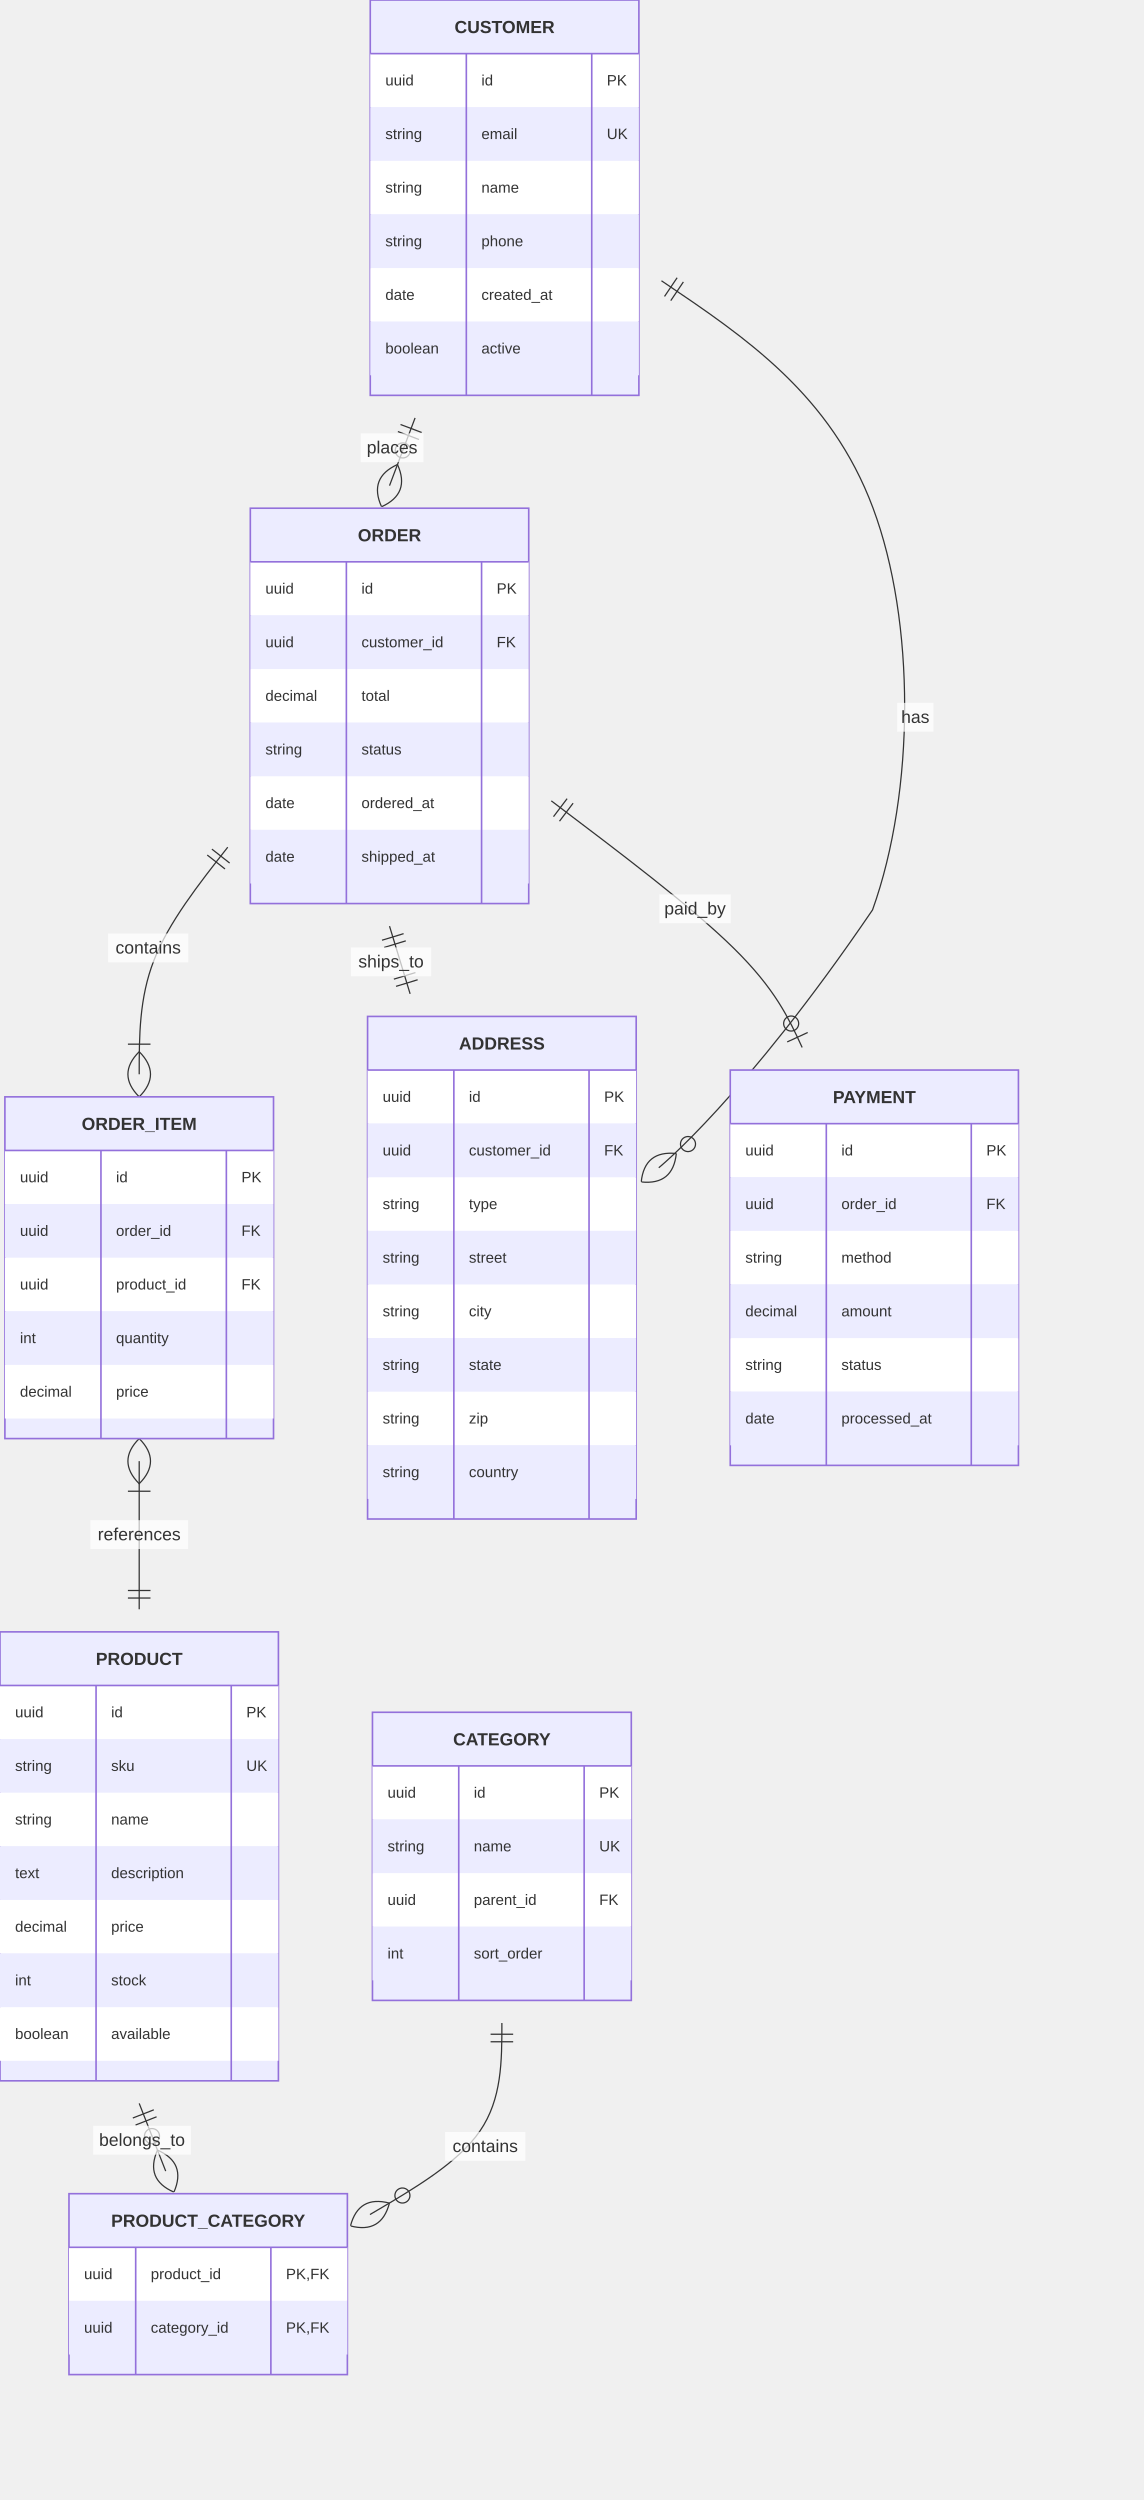
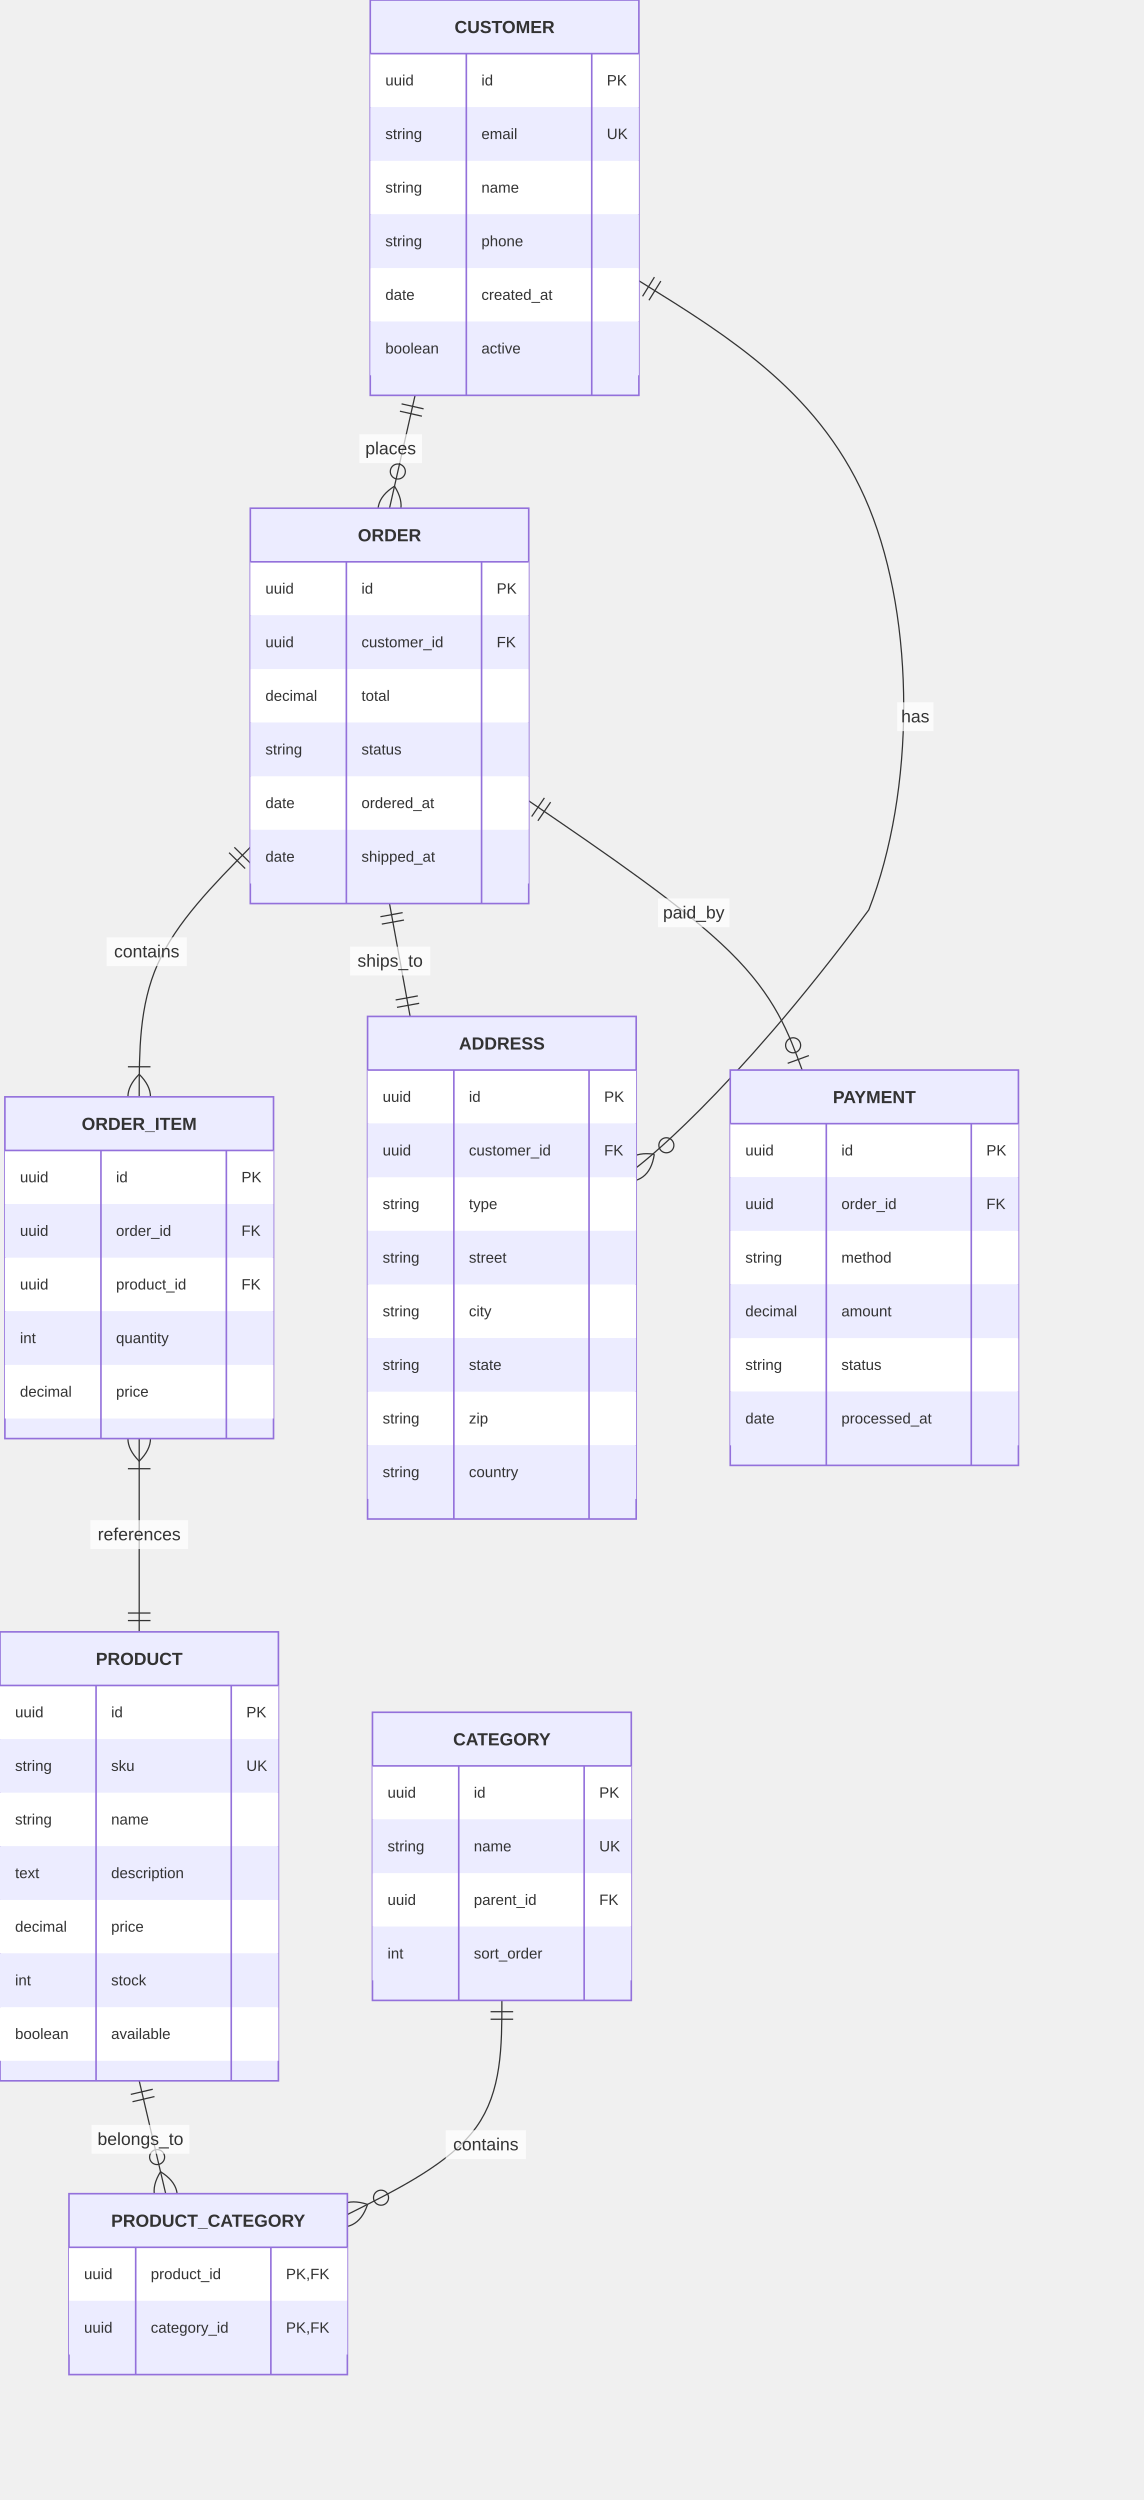
<svg xmlns="http://www.w3.org/2000/svg" width="912.1" height="1993.5" viewBox="0 0 912.1 1993.5" class="mermaid">
  <style>

.mermaid {
  font-family: trebuchet ms, verdana, arial, sans-serif;
  font-size: 16px;
}

.node rect,
.node polygon,
.node circle,
.node ellipse,
.node path {
  fill: #ECECFF;
  stroke: #9370DB;
  stroke-width: 1px;
}

.node line {
  stroke: #9370DB;
  stroke-width: 1px;
}

.node .label {
  fill: #333333;
}

.node text {
  fill: #333333;
  font-family: trebuchet ms, verdana, arial, sans-serif;
  font-size: 16px;
}

.edge-path {
  fill: none;
  stroke: #333333;
  stroke-width: 1px;
}

.edge-label {
  fill: #333333;
  font-family: trebuchet ms, verdana, arial, sans-serif;
}

.edge-label-bg {
  fill: rgba(232, 232, 232, 0.8);
}

.subgraph {
  fill: #ffffde;
  stroke: #aaaa33;
  stroke-width: 1px;
}

.subgraph-title {
  fill: #333333;
  font-weight: bold;
}

.cluster rect {
  fill: #ffffde;
  stroke: #aaaa33;
  stroke-width: 1px;
  rx: 5px;
  ry: 5px;
}

.cluster-label {
  fill: #333333;
  font-family: trebuchet ms, verdana, arial, sans-serif;
  font-size: 16px;
  font-weight: bold;
}

marker path {
  fill: #333333;
  stroke: #333333;
}


.er-title {
  fill: #333333;
}

.entity-box {
  fill: #ECECFF;
  stroke: #9370DB;
}

.entity-header {
  fill: #9370DB;
  stroke: #9370DB;
}

.entity-name {
  fill: #333333;
  font-weight: bold;
}

.entity-attr {
  fill: #333333;
}

.relationshipLine {
  stroke: #333333;
  stroke-width: 1;
  fill: none;
}

.relationship-label {
  fill: #333333;
}

.relationship-label-background {
  fill: #ffffff;
  opacity: 0.7;
}

.marker {
  fill: none;
  stroke: #333333;
  stroke-width: 1;
}

.marker circle {
  fill: #ffffff;
}

.row-rect-odd {
  fill: #ffffff;
}

.row-rect-even {
  fill: #ECECFF;
}

.divider {
  stroke: #9370DB;
}

  </style>
  <defs>
    <marker id="er-onlyOneStart" viewBox="0 0 18 18" refX="0" refY="9" markerWidth="18" markerHeight="18" orient="auto">
      <path d="M9,0 L9,18 M15,0 L15,18" class="marker" />
    </marker>
    <marker id="er-onlyOneEnd" viewBox="0 0 18 18" refX="18" refY="9" markerWidth="18" markerHeight="18" orient="auto">
      <path d="M3,0 L3,18 M9,0 L9,18" class="marker" />
    </marker>
    <marker id="er-zeroOrOneStart" viewBox="0 0 30 18" refX="0" refY="9" markerWidth="30" markerHeight="18" orient="auto">
      <circle cx="21" cy="9" r="6" class="marker" fill="white" />
      <path d="M9,0 L9,18" class="marker" />
    </marker>
    <marker id="er-zeroOrOneEnd" viewBox="0 0 30 18" refX="30" refY="9" markerWidth="30" markerHeight="18" orient="auto">
      <circle cx="9" cy="9" r="6" class="marker" fill="white" />
      <path d="M21,0 L21,18" class="marker" />
    </marker>
    <marker id="er-oneOrMoreStart" viewBox="0 0 45 36" refX="18" refY="18" markerWidth="45" markerHeight="36" orient="auto">
      <path d="M0,18 Q 18,0 36,18 Q 18,36 0,18 M42,9 L42,27" class="marker" />
    </marker>
    <marker id="er-oneOrMoreEnd" viewBox="0 0 45 36" refX="27" refY="18" markerWidth="45" markerHeight="36" orient="auto">
      <path d="M3,9 L3,27 M9,18 Q27,0 45,18 Q27,36 9,18" class="marker" />
    </marker>
    <marker id="er-zeroOrMoreStart" viewBox="0 0 57 36" refX="18" refY="18" markerWidth="57" markerHeight="36" orient="auto">
      <circle cx="48" cy="18" r="6" class="marker" fill="white" />
      <path d="M0,18 Q18,0 36,18 Q18,36 0,18" class="marker" />
    </marker>
    <marker id="er-zeroOrMoreEnd" viewBox="0 0 57 36" refX="39" refY="18" markerWidth="57" markerHeight="36" orient="auto">
      <circle cx="9" cy="18" r="6" class="marker" fill="white" />
      <path d="M21,18 Q39,0 57,18 Q39,36 21,18" class="marker" />
    </marker>
  </defs>
  <g class="root">
    <g class="clusters">

    </g>
    <g class="edgePaths">

    </g>
    <g class="edgeLabels">

    </g>
    <g class="nodes">

    </g>
    <g class="relationship">
-       <path d="M 330.98 333.25 L 310.60 387.25" class="relationshipLine" marker-start="url(#er-onlyOneStart)" marker-end="url(#er-zeroOrMoreEnd)" />
-       <rect x="287.656" y="345.526" width="50" height="23" rx="0" ry="0" class="relationship-label-background" />
-       <text x="312.656" y="361.526" class="relationship-label" font-size="14" text-anchor="middle">places</text>
-     </g>
-     <g class="relationship">
-       <path d="M 181.60 675.56 C 158.07 705.54, 134.53 735.52, 122.77 765.70 C 111.00 795.88, 111.00 826.25, 111.00 856.62" class="relationshipLine" marker-end="url(#er-oneOrMoreEnd)" marker-start="url(#er-onlyOneStart)" />
-       <rect x="86.168" y="744.369" width="64" height="23" rx="0" ry="0" class="relationship-label-background" />
-       <text x="118.168" y="760.369" class="relationship-label" text-anchor="middle" font-size="14">contains</text>
-     </g>
-     <g class="relationship">
-       <path d="M 111.00 1165.12 C 111.00 1195.50, 111.00 1225.88, 111.00 1245.56 C 111.00 1265.25, 111.00 1274.25, 111.00 1283.25" class="relationshipLine" marker-start="url(#er-oneOrMoreStart)" marker-end="url(#er-onlyOneEnd)" />
+       <path d="M 330.98 315.25 L 310.60 405.25" class="relationshipLine" marker-start="url(#er-onlyOneStart)" marker-end="url(#er-zeroOrMoreEnd)" />
+       <rect x="286.507" y="346.247" width="50" height="23" rx="0" ry="0" class="relationship-label-background" />
+       <text x="311.507" y="362.247" class="relationship-label" text-anchor="middle" font-size="14">places</text>
+     </g>
+     <g class="relationship">
+       <path d="M 199.60 675.56 C 170.07 705.54, 140.53 735.52, 125.77 768.70 C 111.00 801.88, 111.00 838.25, 111.00 874.62" class="relationshipLine" marker-start="url(#er-onlyOneStart)" marker-end="url(#er-oneOrMoreEnd)" />
+       <rect x="85.01" y="747.399" width="64" height="23" rx="0" ry="0" class="relationship-label-background" />
+       <text x="117.01" y="763.399" class="relationship-label" font-size="14" text-anchor="middle">contains</text>
+     </g>
+     <g class="relationship">
+       <path d="M 111.00 1147.12 C 111.00 1183.50, 111.00 1219.88, 111.00 1245.56 C 111.00 1271.25, 111.00 1286.25, 111.00 1301.25" class="relationshipLine" marker-start="url(#er-oneOrMoreStart)" marker-end="url(#er-onlyOneEnd)" />
      <rect x="72" y="1212.188" width="78" height="23" rx="0" ry="0" class="relationship-label-background" />
      <text x="111" y="1228.188" class="relationship-label" text-anchor="middle" font-size="14">references</text>
    </g>
    <g class="relationship">
-       <path d="M 111.00 1677.25 L 132.13 1731.25" class="relationshipLine" marker-end="url(#er-zeroOrMoreEnd)" marker-start="url(#er-onlyOneStart)" />
-       <rect x="74.245" y="1695.119" width="78" height="23" rx="0" ry="0" class="relationship-label-background" />
-       <text x="113.245" y="1711.119" class="relationship-label" text-anchor="middle" font-size="14">belongs_to</text>
-     </g>
-     <g class="relationship">
-       <path d="M 400.20 1613.12 C 400.20 1643.50, 400.20 1673.88, 382.67 1699.33 C 365.13 1724.79, 330.07 1745.33, 295.00 1765.86" class="relationshipLine" marker-start="url(#er-onlyOneStart)" marker-end="url(#er-zeroOrMoreEnd)" />
-       <rect x="354.916" y="1700.03" width="64" height="23" rx="0" ry="0" class="relationship-label-background" />
-       <text x="386.916" y="1716.03" class="relationship-label" text-anchor="middle" font-size="14">contains</text>
-     </g>
-     <g class="relationship">
-       <path d="M 527.45 223.89 C 594.92 269.34, 662.38 314.80, 696.12 405.06 C 729.85 495.33, 729.85 630.42, 695.76 725.57 C 593.48 875.94, 525.30 931.16, 525.30 931.16" class="relationshipLine" marker-start="url(#er-onlyOneStart)" marker-end="url(#er-zeroOrMoreEnd)" />
-       <rect x="715.35" y="560.458" width="29" height="23" rx="0" ry="0" class="relationship-label-background" />
-       <text x="729.85" y="576.458" class="relationship-label" text-anchor="middle" font-size="14">has</text>
-     </g>
-     <g class="relationship">
-       <path d="M 310.60 738.50 L 327.03 792.50" class="relationshipLine" marker-end="url(#er-onlyOneEnd)" marker-start="url(#er-onlyOneStart)" />
-       <rect x="279.798" y="755.468" width="64" height="23" rx="0" ry="0" class="relationship-label-background" />
-       <text x="311.798" y="771.468" class="relationship-label" text-anchor="middle" font-size="14">ships_to</text>
-     </g>
-     <g class="relationship">
-       <path d="M 439.60 638.60 C 495.60 680.90, 551.60 723.20, 584.94 755.98 C 618.28 788.75, 628.96 812.00, 639.64 835.25" class="relationshipLine" marker-start="url(#er-onlyOneStart)" marker-end="url(#er-zeroOrOneEnd)" />
-       <rect x="525.725" y="713.184" width="57" height="23" rx="0" ry="0" class="relationship-label-background" />
-       <text x="554.225" y="729.184" class="relationship-label" font-size="14" text-anchor="middle">paid_by</text>
+       <path d="M 111.00 1659.25 L 132.13 1749.25" class="relationshipLine" marker-end="url(#er-zeroOrMoreEnd)" marker-start="url(#er-onlyOneStart)" />
+       <rect x="73.002" y="1694.384" width="78" height="23" rx="0" ry="0" class="relationship-label-background" />
+       <text x="112.002" y="1710.384" class="relationship-label" text-anchor="middle" font-size="14">belongs_to</text>
+     </g>
+     <g class="relationship">
+       <path d="M 400.20 1595.12 C 400.20 1631.50, 400.20 1667.88, 379.67 1696.33 C 359.13 1724.79, 318.07 1745.33, 277.00 1765.86" class="relationshipLine" marker-start="url(#er-onlyOneStart)" marker-end="url(#er-zeroOrMoreEnd)" />
+       <rect x="355.4" y="1698.651" width="64" height="23" rx="0" ry="0" class="relationship-label-background" />
+       <text x="387.4" y="1714.651" class="relationship-label" text-anchor="middle" font-size="14">contains</text>
+     </g>
+     <g class="relationship">
+       <path d="M 509.45 223.89 C 582.92 269.34, 656.38 314.80, 693.12 405.06 C 729.85 495.33, 729.85 630.42, 692.76 725.57 C 581.48 875.94, 507.30 931.16, 507.30 931.16" class="relationshipLine" marker-end="url(#er-zeroOrMoreEnd)" marker-start="url(#er-onlyOneStart)" />
+       <rect x="715.35" y="560.006" width="29" height="23" rx="0" ry="0" class="relationship-label-background" />
+       <text x="729.85" y="576.006" class="relationship-label" font-size="14" text-anchor="middle">has</text>
+     </g>
+     <g class="relationship">
+       <path d="M 310.60 720.50 L 327.03 810.50" class="relationshipLine" marker-end="url(#er-onlyOneEnd)" marker-start="url(#er-onlyOneStart)" />
+       <rect x="279.098" y="754.865" width="64" height="23" rx="0" ry="0" class="relationship-label-background" />
+       <text x="311.098" y="770.865" class="relationship-label" font-size="14" text-anchor="middle">ships_to</text>
+     </g>
+     <g class="relationship">
+       <path d="M 421.60 638.60 C 483.60 680.90, 545.60 723.20, 581.94 758.98 C 618.28 794.75, 628.96 824.00, 639.64 853.25" class="relationshipLine" marker-end="url(#er-zeroOrOneEnd)" marker-start="url(#er-onlyOneStart)" />
+       <rect x="524.684" y="716.376" width="57" height="23" rx="0" ry="0" class="relationship-label-background" />
+       <text x="553.184" y="732.376" class="relationship-label" text-anchor="middle" font-size="14">paid_by</text>
    </g>
    <g class="entity-node" id="entity-ADDRESS-6">
      <rect x="293.1" y="810.5" width="214.2" height="400.75" rx="0" ry="0" class="entity-box" stroke-width="1.3" />
      <rect x="293.1" y="853.25" width="214.2" height="42.75" rx="0" ry="0" class="row-rect-odd" stroke-width="1.3" />
      <rect x="293.1" y="896" width="214.2" height="42.75" rx="0" ry="0" class="row-rect-even" stroke-width="1.3" />
      <rect x="293.1" y="938.75" width="214.2" height="42.75" rx="0" ry="0" class="row-rect-odd" stroke-width="1.3" />
      <rect x="293.1" y="981.5" width="214.2" height="42.75" rx="0" ry="0" class="row-rect-even" stroke-width="1.3" />
      <rect x="293.1" y="1024.25" width="214.2" height="42.75" rx="0" ry="0" class="row-rect-odd" stroke-width="1.3" />
      <rect x="293.1" y="1067" width="214.2" height="42.75" rx="0" ry="0" class="row-rect-even" stroke-width="1.3" />
      <rect x="293.1" y="1109.75" width="214.2" height="42.75" rx="0" ry="0" class="row-rect-odd" stroke-width="1.3" />
      <rect x="293.1" y="1152.5" width="214.2" height="42.75" rx="0" ry="0" class="row-rect-even" stroke-width="1.3" />
      <line x1="293.1" y1="853.25" x2="507.3" y2="853.25" class="divider" stroke-width="1.3" />
      <line x1="361.9" y1="853.25" x2="361.9" y2="1211.25" class="divider" stroke-width="1.3" />
      <line x1="469.7" y1="853.25" x2="469.7" y2="1211.25" class="divider" stroke-width="1.3" />
      <text x="400.2" y="836.875" class="entity-name" text-anchor="middle" font-size="14">ADDRESS</text>
      <text x="305.1" y="878.625" class="entity-attr attribute-type" font-size="12" text-anchor="start">uuid</text>
-       <text x="373.9" y="878.625" class="entity-attr attribute-name" text-anchor="start" font-size="12">id</text>
-       <text x="481.7" y="878.625" class="entity-attr attribute-key" text-anchor="start" font-size="12">PK</text>
-       <text x="305.1" y="921.375" class="entity-attr attribute-type" font-size="12" text-anchor="start">uuid</text>
+       <text x="373.9" y="878.625" class="entity-attr attribute-name" font-size="12" text-anchor="start">id</text>
+       <text x="481.7" y="878.625" class="entity-attr attribute-key" font-size="12" text-anchor="start">PK</text>
+       <text x="305.1" y="921.375" class="entity-attr attribute-type" text-anchor="start" font-size="12">uuid</text>
      <text x="373.9" y="921.375" class="entity-attr attribute-name" font-size="12" text-anchor="start">customer_id</text>
      <text x="481.7" y="921.375" class="entity-attr attribute-key" text-anchor="start" font-size="12">FK</text>
      <text x="305.1" y="964.125" class="entity-attr attribute-type" font-size="12" text-anchor="start">string</text>
-       <text x="373.9" y="964.125" class="entity-attr attribute-name" font-size="12" text-anchor="start">type</text>
-       <text x="305.1" y="1006.875" class="entity-attr attribute-type" font-size="12" text-anchor="start">string</text>
+       <text x="373.9" y="964.125" class="entity-attr attribute-name" text-anchor="start" font-size="12">type</text>
+       <text x="305.1" y="1006.875" class="entity-attr attribute-type" text-anchor="start" font-size="12">string</text>
      <text x="373.9" y="1006.875" class="entity-attr attribute-name" font-size="12" text-anchor="start">street</text>
-       <text x="305.1" y="1049.625" class="entity-attr attribute-type" text-anchor="start" font-size="12">string</text>
-       <text x="373.9" y="1049.625" class="entity-attr attribute-name" text-anchor="start" font-size="12">city</text>
-       <text x="305.1" y="1092.375" class="entity-attr attribute-type" text-anchor="start" font-size="12">string</text>
+       <text x="305.1" y="1049.625" class="entity-attr attribute-type" font-size="12" text-anchor="start">string</text>
+       <text x="373.9" y="1049.625" class="entity-attr attribute-name" font-size="12" text-anchor="start">city</text>
+       <text x="305.1" y="1092.375" class="entity-attr attribute-type" font-size="12" text-anchor="start">string</text>
      <text x="373.9" y="1092.375" class="entity-attr attribute-name" text-anchor="start" font-size="12">state</text>
      <text x="305.1" y="1135.125" class="entity-attr attribute-type" font-size="12" text-anchor="start">string</text>
      <text x="373.9" y="1135.125" class="entity-attr attribute-name" text-anchor="start" font-size="12">zip</text>
-       <text x="305.1" y="1177.875" class="entity-attr attribute-type" font-size="12" text-anchor="start">string</text>
+       <text x="305.1" y="1177.875" class="entity-attr attribute-type" text-anchor="start" font-size="12">string</text>
      <text x="373.9" y="1177.875" class="entity-attr attribute-name" font-size="12" text-anchor="start">country</text>
    </g>
    <g class="entity-node" id="entity-CATEGORY-5">
      <rect x="297" y="1365.375" width="206.4" height="229.75" rx="0" ry="0" class="entity-box" stroke-width="1.3" />
      <rect x="297" y="1408.125" width="206.4" height="42.75" rx="0" ry="0" class="row-rect-odd" stroke-width="1.3" />
      <rect x="297" y="1450.875" width="206.4" height="42.75" rx="0" ry="0" class="row-rect-even" stroke-width="1.3" />
      <rect x="297" y="1493.625" width="206.4" height="42.75" rx="0" ry="0" class="row-rect-odd" stroke-width="1.3" />
      <rect x="297" y="1536.375" width="206.4" height="42.75" rx="0" ry="0" class="row-rect-even" stroke-width="1.3" />
      <line x1="297" y1="1408.125" x2="503.4" y2="1408.125" class="divider" stroke-width="1.3" />
      <line x1="365.8" y1="1408.125" x2="365.8" y2="1595.125" class="divider" stroke-width="1.3" />
      <line x1="465.8" y1="1408.125" x2="465.8" y2="1595.125" class="divider" stroke-width="1.3" />
-       <text x="400.2" y="1391.75" class="entity-name" font-size="14" text-anchor="middle">CATEGORY</text>
-       <text x="309" y="1433.5" class="entity-attr attribute-type" text-anchor="start" font-size="12">uuid</text>
+       <text x="400.2" y="1391.75" class="entity-name" text-anchor="middle" font-size="14">CATEGORY</text>
+       <text x="309" y="1433.5" class="entity-attr attribute-type" font-size="12" text-anchor="start">uuid</text>
      <text x="377.8" y="1433.5" class="entity-attr attribute-name" text-anchor="start" font-size="12">id</text>
      <text x="477.8" y="1433.5" class="entity-attr attribute-key" text-anchor="start" font-size="12">PK</text>
      <text x="309" y="1476.25" class="entity-attr attribute-type" text-anchor="start" font-size="12">string</text>
      <text x="377.8" y="1476.25" class="entity-attr attribute-name" text-anchor="start" font-size="12">name</text>
-       <text x="477.8" y="1476.25" class="entity-attr attribute-key" font-size="12" text-anchor="start">UK</text>
+       <text x="477.8" y="1476.25" class="entity-attr attribute-key" text-anchor="start" font-size="12">UK</text>
      <text x="309" y="1519" class="entity-attr attribute-type" text-anchor="start" font-size="12">uuid</text>
      <text x="377.8" y="1519" class="entity-attr attribute-name" text-anchor="start" font-size="12">parent_id</text>
-       <text x="477.8" y="1519" class="entity-attr attribute-key" text-anchor="start" font-size="12">FK</text>
-       <text x="309" y="1561.75" class="entity-attr attribute-type" text-anchor="start" font-size="12">int</text>
-       <text x="377.8" y="1561.75" class="entity-attr attribute-name" font-size="12" text-anchor="start">sort_order</text>
+       <text x="477.8" y="1519" class="entity-attr attribute-key" font-size="12" text-anchor="start">FK</text>
+       <text x="309" y="1561.75" class="entity-attr attribute-type" font-size="12" text-anchor="start">int</text>
+       <text x="377.8" y="1561.75" class="entity-attr attribute-name" text-anchor="start" font-size="12">sort_order</text>
    </g>
    <g class="entity-node" id="entity-CUSTOMER-0">
      <rect x="295.25" y="0" width="214.2" height="315.25" rx="0" ry="0" class="entity-box" stroke-width="1.3" />
      <rect x="295.25" y="42.75" width="214.2" height="42.75" rx="0" ry="0" class="row-rect-odd" stroke-width="1.3" />
      <rect x="295.25" y="85.5" width="214.2" height="42.75" rx="0" ry="0" class="row-rect-even" stroke-width="1.3" />
      <rect x="295.25" y="128.25" width="214.2" height="42.75" rx="0" ry="0" class="row-rect-odd" stroke-width="1.3" />
      <rect x="295.25" y="171" width="214.2" height="42.75" rx="0" ry="0" class="row-rect-even" stroke-width="1.3" />
      <rect x="295.25" y="213.75" width="214.2" height="42.75" rx="0" ry="0" class="row-rect-odd" stroke-width="1.3" />
      <rect x="295.25" y="256.5" width="214.2" height="42.75" rx="0" ry="0" class="row-rect-even" stroke-width="1.3" />
      <line x1="295.25" y1="42.75" x2="509.45" y2="42.75" class="divider" stroke-width="1.3" />
      <line x1="371.85" y1="42.75" x2="371.85" y2="315.25" class="divider" stroke-width="1.3" />
      <line x1="471.85" y1="42.75" x2="471.85" y2="315.25" class="divider" stroke-width="1.3" />
      <text x="402.35" y="26.375" class="entity-name" font-size="14" text-anchor="middle">CUSTOMER</text>
      <text x="307.25" y="68.125" class="entity-attr attribute-type" text-anchor="start" font-size="12">uuid</text>
-       <text x="383.85" y="68.125" class="entity-attr attribute-name" font-size="12" text-anchor="start">id</text>
+       <text x="383.85" y="68.125" class="entity-attr attribute-name" text-anchor="start" font-size="12">id</text>
      <text x="483.85" y="68.125" class="entity-attr attribute-key" text-anchor="start" font-size="12">PK</text>
-       <text x="307.25" y="110.875" class="entity-attr attribute-type" text-anchor="start" font-size="12">string</text>
+       <text x="307.25" y="110.875" class="entity-attr attribute-type" font-size="12" text-anchor="start">string</text>
      <text x="383.85" y="110.875" class="entity-attr attribute-name" text-anchor="start" font-size="12">email</text>
      <text x="483.85" y="110.875" class="entity-attr attribute-key" text-anchor="start" font-size="12">UK</text>
-       <text x="307.25" y="153.625" class="entity-attr attribute-type" font-size="12" text-anchor="start">string</text>
-       <text x="383.85" y="153.625" class="entity-attr attribute-name" font-size="12" text-anchor="start">name</text>
+       <text x="307.25" y="153.625" class="entity-attr attribute-type" text-anchor="start" font-size="12">string</text>
+       <text x="383.85" y="153.625" class="entity-attr attribute-name" text-anchor="start" font-size="12">name</text>
      <text x="307.25" y="196.375" class="entity-attr attribute-type" text-anchor="start" font-size="12">string</text>
-       <text x="383.85" y="196.375" class="entity-attr attribute-name" text-anchor="start" font-size="12">phone</text>
+       <text x="383.85" y="196.375" class="entity-attr attribute-name" font-size="12" text-anchor="start">phone</text>
      <text x="307.25" y="239.125" class="entity-attr attribute-type" font-size="12" text-anchor="start">date</text>
-       <text x="383.85" y="239.125" class="entity-attr attribute-name" font-size="12" text-anchor="start">created_at</text>
+       <text x="383.85" y="239.125" class="entity-attr attribute-name" text-anchor="start" font-size="12">created_at</text>
      <text x="307.25" y="281.875" class="entity-attr attribute-type" text-anchor="start" font-size="12">boolean</text>
-       <text x="383.85" y="281.875" class="entity-attr attribute-name" text-anchor="start" font-size="12">active</text>
+       <text x="383.85" y="281.875" class="entity-attr attribute-name" font-size="12" text-anchor="start">active</text>
    </g>
    <g class="entity-node" id="entity-ORDER-1">
      <rect x="199.6" y="405.25" width="222" height="315.25" rx="0" ry="0" class="entity-box" stroke-width="1.3" />
      <rect x="199.6" y="448" width="222" height="42.75" rx="0" ry="0" class="row-rect-odd" stroke-width="1.3" />
      <rect x="199.6" y="490.75" width="222" height="42.75" rx="0" ry="0" class="row-rect-even" stroke-width="1.3" />
      <rect x="199.6" y="533.5" width="222" height="42.75" rx="0" ry="0" class="row-rect-odd" stroke-width="1.3" />
      <rect x="199.6" y="576.25" width="222" height="42.75" rx="0" ry="0" class="row-rect-even" stroke-width="1.3" />
      <rect x="199.6" y="619" width="222" height="42.75" rx="0" ry="0" class="row-rect-odd" stroke-width="1.3" />
      <rect x="199.6" y="661.75" width="222" height="42.75" rx="0" ry="0" class="row-rect-even" stroke-width="1.3" />
      <line x1="199.6" y1="448" x2="421.6" y2="448" class="divider" stroke-width="1.3" />
      <line x1="276.2" y1="448" x2="276.2" y2="720.5" class="divider" stroke-width="1.3" />
      <line x1="384" y1="448" x2="384" y2="720.5" class="divider" stroke-width="1.3" />
      <text x="310.6" y="431.625" class="entity-name" font-size="14" text-anchor="middle">ORDER</text>
-       <text x="211.6" y="473.375" class="entity-attr attribute-type" font-size="12" text-anchor="start">uuid</text>
+       <text x="211.6" y="473.375" class="entity-attr attribute-type" text-anchor="start" font-size="12">uuid</text>
      <text x="288.2" y="473.375" class="entity-attr attribute-name" font-size="12" text-anchor="start">id</text>
-       <text x="396" y="473.375" class="entity-attr attribute-key" text-anchor="start" font-size="12">PK</text>
+       <text x="396" y="473.375" class="entity-attr attribute-key" font-size="12" text-anchor="start">PK</text>
      <text x="211.6" y="516.125" class="entity-attr attribute-type" font-size="12" text-anchor="start">uuid</text>
      <text x="288.2" y="516.125" class="entity-attr attribute-name" text-anchor="start" font-size="12">customer_id</text>
      <text x="396" y="516.125" class="entity-attr attribute-key" font-size="12" text-anchor="start">FK</text>
      <text x="211.6" y="558.875" class="entity-attr attribute-type" font-size="12" text-anchor="start">decimal</text>
      <text x="288.2" y="558.875" class="entity-attr attribute-name" font-size="12" text-anchor="start">total</text>
-       <text x="211.6" y="601.625" class="entity-attr attribute-type" font-size="12" text-anchor="start">string</text>
-       <text x="288.2" y="601.625" class="entity-attr attribute-name" text-anchor="start" font-size="12">status</text>
-       <text x="211.6" y="644.375" class="entity-attr attribute-type" font-size="12" text-anchor="start">date</text>
+       <text x="211.6" y="601.625" class="entity-attr attribute-type" text-anchor="start" font-size="12">string</text>
+       <text x="288.2" y="601.625" class="entity-attr attribute-name" font-size="12" text-anchor="start">status</text>
+       <text x="211.6" y="644.375" class="entity-attr attribute-type" text-anchor="start" font-size="12">date</text>
      <text x="288.2" y="644.375" class="entity-attr attribute-name" font-size="12" text-anchor="start">ordered_at</text>
      <text x="211.6" y="687.125" class="entity-attr attribute-type" text-anchor="start" font-size="12">date</text>
      <text x="288.2" y="687.125" class="entity-attr attribute-name" text-anchor="start" font-size="12">shipped_at</text>
    </g>
    <g class="entity-node" id="entity-ORDER_ITEM-2">
      <rect x="3.9" y="874.625" width="214.2" height="272.5" rx="0" ry="0" class="entity-box" stroke-width="1.3" />
      <rect x="3.9" y="917.375" width="214.2" height="42.75" rx="0" ry="0" class="row-rect-odd" stroke-width="1.3" />
      <rect x="3.9" y="960.125" width="214.2" height="42.75" rx="0" ry="0" class="row-rect-even" stroke-width="1.3" />
      <rect x="3.9" y="1002.875" width="214.2" height="42.75" rx="0" ry="0" class="row-rect-odd" stroke-width="1.3" />
      <rect x="3.9" y="1045.625" width="214.2" height="42.75" rx="0" ry="0" class="row-rect-even" stroke-width="1.3" />
      <rect x="3.9" y="1088.375" width="214.2" height="42.75" rx="0" ry="0" class="row-rect-odd" stroke-width="1.3" />
      <line x1="3.9" y1="917.375" x2="218.1" y2="917.375" class="divider" stroke-width="1.3" />
      <line x1="80.5" y1="917.375" x2="80.5" y2="1147.125" class="divider" stroke-width="1.3" />
      <line x1="180.5" y1="917.375" x2="180.5" y2="1147.125" class="divider" stroke-width="1.3" />
      <text x="111" y="901" class="entity-name" text-anchor="middle" font-size="14">ORDER_ITEM</text>
      <text x="15.9" y="942.75" class="entity-attr attribute-type" text-anchor="start" font-size="12">uuid</text>
-       <text x="92.5" y="942.75" class="entity-attr attribute-name" font-size="12" text-anchor="start">id</text>
-       <text x="192.5" y="942.75" class="entity-attr attribute-key" text-anchor="start" font-size="12">PK</text>
-       <text x="15.9" y="985.5" class="entity-attr attribute-type" text-anchor="start" font-size="12">uuid</text>
+       <text x="92.5" y="942.75" class="entity-attr attribute-name" text-anchor="start" font-size="12">id</text>
+       <text x="192.5" y="942.75" class="entity-attr attribute-key" font-size="12" text-anchor="start">PK</text>
+       <text x="15.9" y="985.5" class="entity-attr attribute-type" font-size="12" text-anchor="start">uuid</text>
      <text x="92.5" y="985.5" class="entity-attr attribute-name" font-size="12" text-anchor="start">order_id</text>
-       <text x="192.5" y="985.5" class="entity-attr attribute-key" font-size="12" text-anchor="start">FK</text>
+       <text x="192.5" y="985.5" class="entity-attr attribute-key" text-anchor="start" font-size="12">FK</text>
      <text x="15.9" y="1028.25" class="entity-attr attribute-type" font-size="12" text-anchor="start">uuid</text>
-       <text x="92.5" y="1028.25" class="entity-attr attribute-name" text-anchor="start" font-size="12">product_id</text>
-       <text x="192.5" y="1028.25" class="entity-attr attribute-key" text-anchor="start" font-size="12">FK</text>
+       <text x="92.5" y="1028.25" class="entity-attr attribute-name" font-size="12" text-anchor="start">product_id</text>
+       <text x="192.5" y="1028.25" class="entity-attr attribute-key" font-size="12" text-anchor="start">FK</text>
      <text x="15.9" y="1071" class="entity-attr attribute-type" font-size="12" text-anchor="start">int</text>
-       <text x="92.5" y="1071" class="entity-attr attribute-name" text-anchor="start" font-size="12">quantity</text>
-       <text x="15.9" y="1113.75" class="entity-attr attribute-type" text-anchor="start" font-size="12">decimal</text>
+       <text x="92.5" y="1071" class="entity-attr attribute-name" font-size="12" text-anchor="start">quantity</text>
+       <text x="15.9" y="1113.75" class="entity-attr attribute-type" font-size="12" text-anchor="start">decimal</text>
      <text x="92.5" y="1113.75" class="entity-attr attribute-name" text-anchor="start" font-size="12">price</text>
    </g>
    <g class="entity-node" id="entity-PAYMENT-7">
      <rect x="582.3" y="853.25" width="229.8" height="315.25" rx="0" ry="0" class="entity-box" stroke-width="1.3" />
      <rect x="582.3" y="896" width="229.8" height="42.75" rx="0" ry="0" class="row-rect-odd" stroke-width="1.3" />
      <rect x="582.3" y="938.75" width="229.8" height="42.75" rx="0" ry="0" class="row-rect-even" stroke-width="1.3" />
      <rect x="582.3" y="981.5" width="229.8" height="42.75" rx="0" ry="0" class="row-rect-odd" stroke-width="1.3" />
      <rect x="582.3" y="1024.25" width="229.8" height="42.75" rx="0" ry="0" class="row-rect-even" stroke-width="1.3" />
      <rect x="582.3" y="1067" width="229.8" height="42.75" rx="0" ry="0" class="row-rect-odd" stroke-width="1.3" />
      <rect x="582.3" y="1109.75" width="229.8" height="42.75" rx="0" ry="0" class="row-rect-even" stroke-width="1.3" />
      <line x1="582.3" y1="896" x2="812.1" y2="896" class="divider" stroke-width="1.3" />
      <line x1="658.9" y1="896" x2="658.9" y2="1168.5" class="divider" stroke-width="1.3" />
      <line x1="774.5" y1="896" x2="774.5" y2="1168.5" class="divider" stroke-width="1.3" />
      <text x="697.2" y="879.625" class="entity-name" font-size="14" text-anchor="middle">PAYMENT</text>
      <text x="594.3" y="921.375" class="entity-attr attribute-type" font-size="12" text-anchor="start">uuid</text>
-       <text x="670.9" y="921.375" class="entity-attr attribute-name" text-anchor="start" font-size="12">id</text>
-       <text x="786.5" y="921.375" class="entity-attr attribute-key" font-size="12" text-anchor="start">PK</text>
-       <text x="594.3" y="964.125" class="entity-attr attribute-type" font-size="12" text-anchor="start">uuid</text>
-       <text x="670.9" y="964.125" class="entity-attr attribute-name" font-size="12" text-anchor="start">order_id</text>
+       <text x="670.9" y="921.375" class="entity-attr attribute-name" font-size="12" text-anchor="start">id</text>
+       <text x="786.5" y="921.375" class="entity-attr attribute-key" text-anchor="start" font-size="12">PK</text>
+       <text x="594.3" y="964.125" class="entity-attr attribute-type" text-anchor="start" font-size="12">uuid</text>
+       <text x="670.9" y="964.125" class="entity-attr attribute-name" text-anchor="start" font-size="12">order_id</text>
      <text x="786.5" y="964.125" class="entity-attr attribute-key" text-anchor="start" font-size="12">FK</text>
      <text x="594.3" y="1006.875" class="entity-attr attribute-type" text-anchor="start" font-size="12">string</text>
      <text x="670.9" y="1006.875" class="entity-attr attribute-name" font-size="12" text-anchor="start">method</text>
-       <text x="594.3" y="1049.625" class="entity-attr attribute-type" text-anchor="start" font-size="12">decimal</text>
+       <text x="594.3" y="1049.625" class="entity-attr attribute-type" font-size="12" text-anchor="start">decimal</text>
      <text x="670.9" y="1049.625" class="entity-attr attribute-name" font-size="12" text-anchor="start">amount</text>
-       <text x="594.3" y="1092.375" class="entity-attr attribute-type" text-anchor="start" font-size="12">string</text>
+       <text x="594.3" y="1092.375" class="entity-attr attribute-type" font-size="12" text-anchor="start">string</text>
      <text x="670.9" y="1092.375" class="entity-attr attribute-name" font-size="12" text-anchor="start">status</text>
-       <text x="594.3" y="1135.125" class="entity-attr attribute-type" font-size="12" text-anchor="start">date</text>
-       <text x="670.9" y="1135.125" class="entity-attr attribute-name" font-size="12" text-anchor="start">processed_at</text>
+       <text x="594.3" y="1135.125" class="entity-attr attribute-type" text-anchor="start" font-size="12">date</text>
+       <text x="670.9" y="1135.125" class="entity-attr attribute-name" text-anchor="start" font-size="12">processed_at</text>
    </g>
    <g class="entity-node" id="entity-PRODUCT-3">
      <rect x="-0" y="1301.25" width="222" height="358" rx="0" ry="0" class="entity-box" stroke-width="1.3" />
      <rect x="-0" y="1344" width="222" height="42.75" rx="0" ry="0" class="row-rect-odd" stroke-width="1.3" />
      <rect x="-0" y="1386.75" width="222" height="42.75" rx="0" ry="0" class="row-rect-even" stroke-width="1.3" />
      <rect x="-0" y="1429.5" width="222" height="42.75" rx="0" ry="0" class="row-rect-odd" stroke-width="1.3" />
      <rect x="-0" y="1472.25" width="222" height="42.75" rx="0" ry="0" class="row-rect-even" stroke-width="1.3" />
      <rect x="-0" y="1515" width="222" height="42.75" rx="0" ry="0" class="row-rect-odd" stroke-width="1.3" />
      <rect x="-0" y="1557.75" width="222" height="42.75" rx="0" ry="0" class="row-rect-even" stroke-width="1.3" />
      <rect x="-0" y="1600.5" width="222" height="42.75" rx="0" ry="0" class="row-rect-odd" stroke-width="1.3" />
      <line x1="-0" y1="1344" x2="222" y2="1344" class="divider" stroke-width="1.3" />
      <line x1="76.6" y1="1344" x2="76.6" y2="1659.25" class="divider" stroke-width="1.3" />
      <line x1="184.4" y1="1344" x2="184.4" y2="1659.25" class="divider" stroke-width="1.3" />
-       <text x="111" y="1327.625" class="entity-name" text-anchor="middle" font-size="14">PRODUCT</text>
+       <text x="111" y="1327.625" class="entity-name" font-size="14" text-anchor="middle">PRODUCT</text>
      <text x="12" y="1369.375" class="entity-attr attribute-type" text-anchor="start" font-size="12">uuid</text>
      <text x="88.6" y="1369.375" class="entity-attr attribute-name" text-anchor="start" font-size="12">id</text>
-       <text x="196.4" y="1369.375" class="entity-attr attribute-key" font-size="12" text-anchor="start">PK</text>
-       <text x="12" y="1412.125" class="entity-attr attribute-type" font-size="12" text-anchor="start">string</text>
-       <text x="88.6" y="1412.125" class="entity-attr attribute-name" text-anchor="start" font-size="12">sku</text>
+       <text x="196.4" y="1369.375" class="entity-attr attribute-key" text-anchor="start" font-size="12">PK</text>
+       <text x="12" y="1412.125" class="entity-attr attribute-type" text-anchor="start" font-size="12">string</text>
+       <text x="88.6" y="1412.125" class="entity-attr attribute-name" font-size="12" text-anchor="start">sku</text>
      <text x="196.4" y="1412.125" class="entity-attr attribute-key" text-anchor="start" font-size="12">UK</text>
      <text x="12" y="1454.875" class="entity-attr attribute-type" text-anchor="start" font-size="12">string</text>
-       <text x="88.6" y="1454.875" class="entity-attr attribute-name" text-anchor="start" font-size="12">name</text>
-       <text x="12" y="1497.625" class="entity-attr attribute-type" font-size="12" text-anchor="start">text</text>
-       <text x="88.6" y="1497.625" class="entity-attr attribute-name" font-size="12" text-anchor="start">description</text>
-       <text x="12" y="1540.375" class="entity-attr attribute-type" text-anchor="start" font-size="12">decimal</text>
+       <text x="88.6" y="1454.875" class="entity-attr attribute-name" font-size="12" text-anchor="start">name</text>
+       <text x="12" y="1497.625" class="entity-attr attribute-type" text-anchor="start" font-size="12">text</text>
+       <text x="88.6" y="1497.625" class="entity-attr attribute-name" text-anchor="start" font-size="12">description</text>
+       <text x="12" y="1540.375" class="entity-attr attribute-type" font-size="12" text-anchor="start">decimal</text>
      <text x="88.6" y="1540.375" class="entity-attr attribute-name" font-size="12" text-anchor="start">price</text>
      <text x="12" y="1583.125" class="entity-attr attribute-type" text-anchor="start" font-size="12">int</text>
-       <text x="88.6" y="1583.125" class="entity-attr attribute-name" text-anchor="start" font-size="12">stock</text>
+       <text x="88.6" y="1583.125" class="entity-attr attribute-name" font-size="12" text-anchor="start">stock</text>
      <text x="12" y="1625.875" class="entity-attr attribute-type" font-size="12" text-anchor="start">boolean</text>
      <text x="88.6" y="1625.875" class="entity-attr attribute-name" font-size="12" text-anchor="start">available</text>
    </g>
    <g class="entity-node" id="entity-PRODUCT_CATEGORY-4">
      <rect x="55" y="1749.25" width="222" height="144.25" rx="0" ry="0" class="entity-box" stroke-width="1.3" />
      <rect x="55" y="1792" width="222" height="42.75" rx="0" ry="0" class="row-rect-odd" stroke-width="1.3" />
      <rect x="55" y="1834.75" width="222" height="42.75" rx="0" ry="0" class="row-rect-even" stroke-width="1.3" />
      <line x1="55" y1="1792" x2="277" y2="1792" class="divider" stroke-width="1.3" />
      <line x1="108.2" y1="1792" x2="108.2" y2="1893.5" class="divider" stroke-width="1.3" />
      <line x1="216" y1="1792" x2="216" y2="1893.5" class="divider" stroke-width="1.3" />
      <text x="166" y="1775.625" class="entity-name" font-size="14" text-anchor="middle">PRODUCT_CATEGORY</text>
      <text x="67" y="1817.375" class="entity-attr attribute-type" text-anchor="start" font-size="12">uuid</text>
-       <text x="120.2" y="1817.375" class="entity-attr attribute-name" font-size="12" text-anchor="start">product_id</text>
-       <text x="228" y="1817.375" class="entity-attr attribute-key" font-size="12" text-anchor="start">PK,FK</text>
-       <text x="67" y="1860.125" class="entity-attr attribute-type" text-anchor="start" font-size="12">uuid</text>
+       <text x="120.2" y="1817.375" class="entity-attr attribute-name" text-anchor="start" font-size="12">product_id</text>
+       <text x="228" y="1817.375" class="entity-attr attribute-key" text-anchor="start" font-size="12">PK,FK</text>
+       <text x="67" y="1860.125" class="entity-attr attribute-type" font-size="12" text-anchor="start">uuid</text>
      <text x="120.2" y="1860.125" class="entity-attr attribute-name" font-size="12" text-anchor="start">category_id</text>
      <text x="228" y="1860.125" class="entity-attr attribute-key" text-anchor="start" font-size="12">PK,FK</text>
    </g>
  </g>
</svg>
